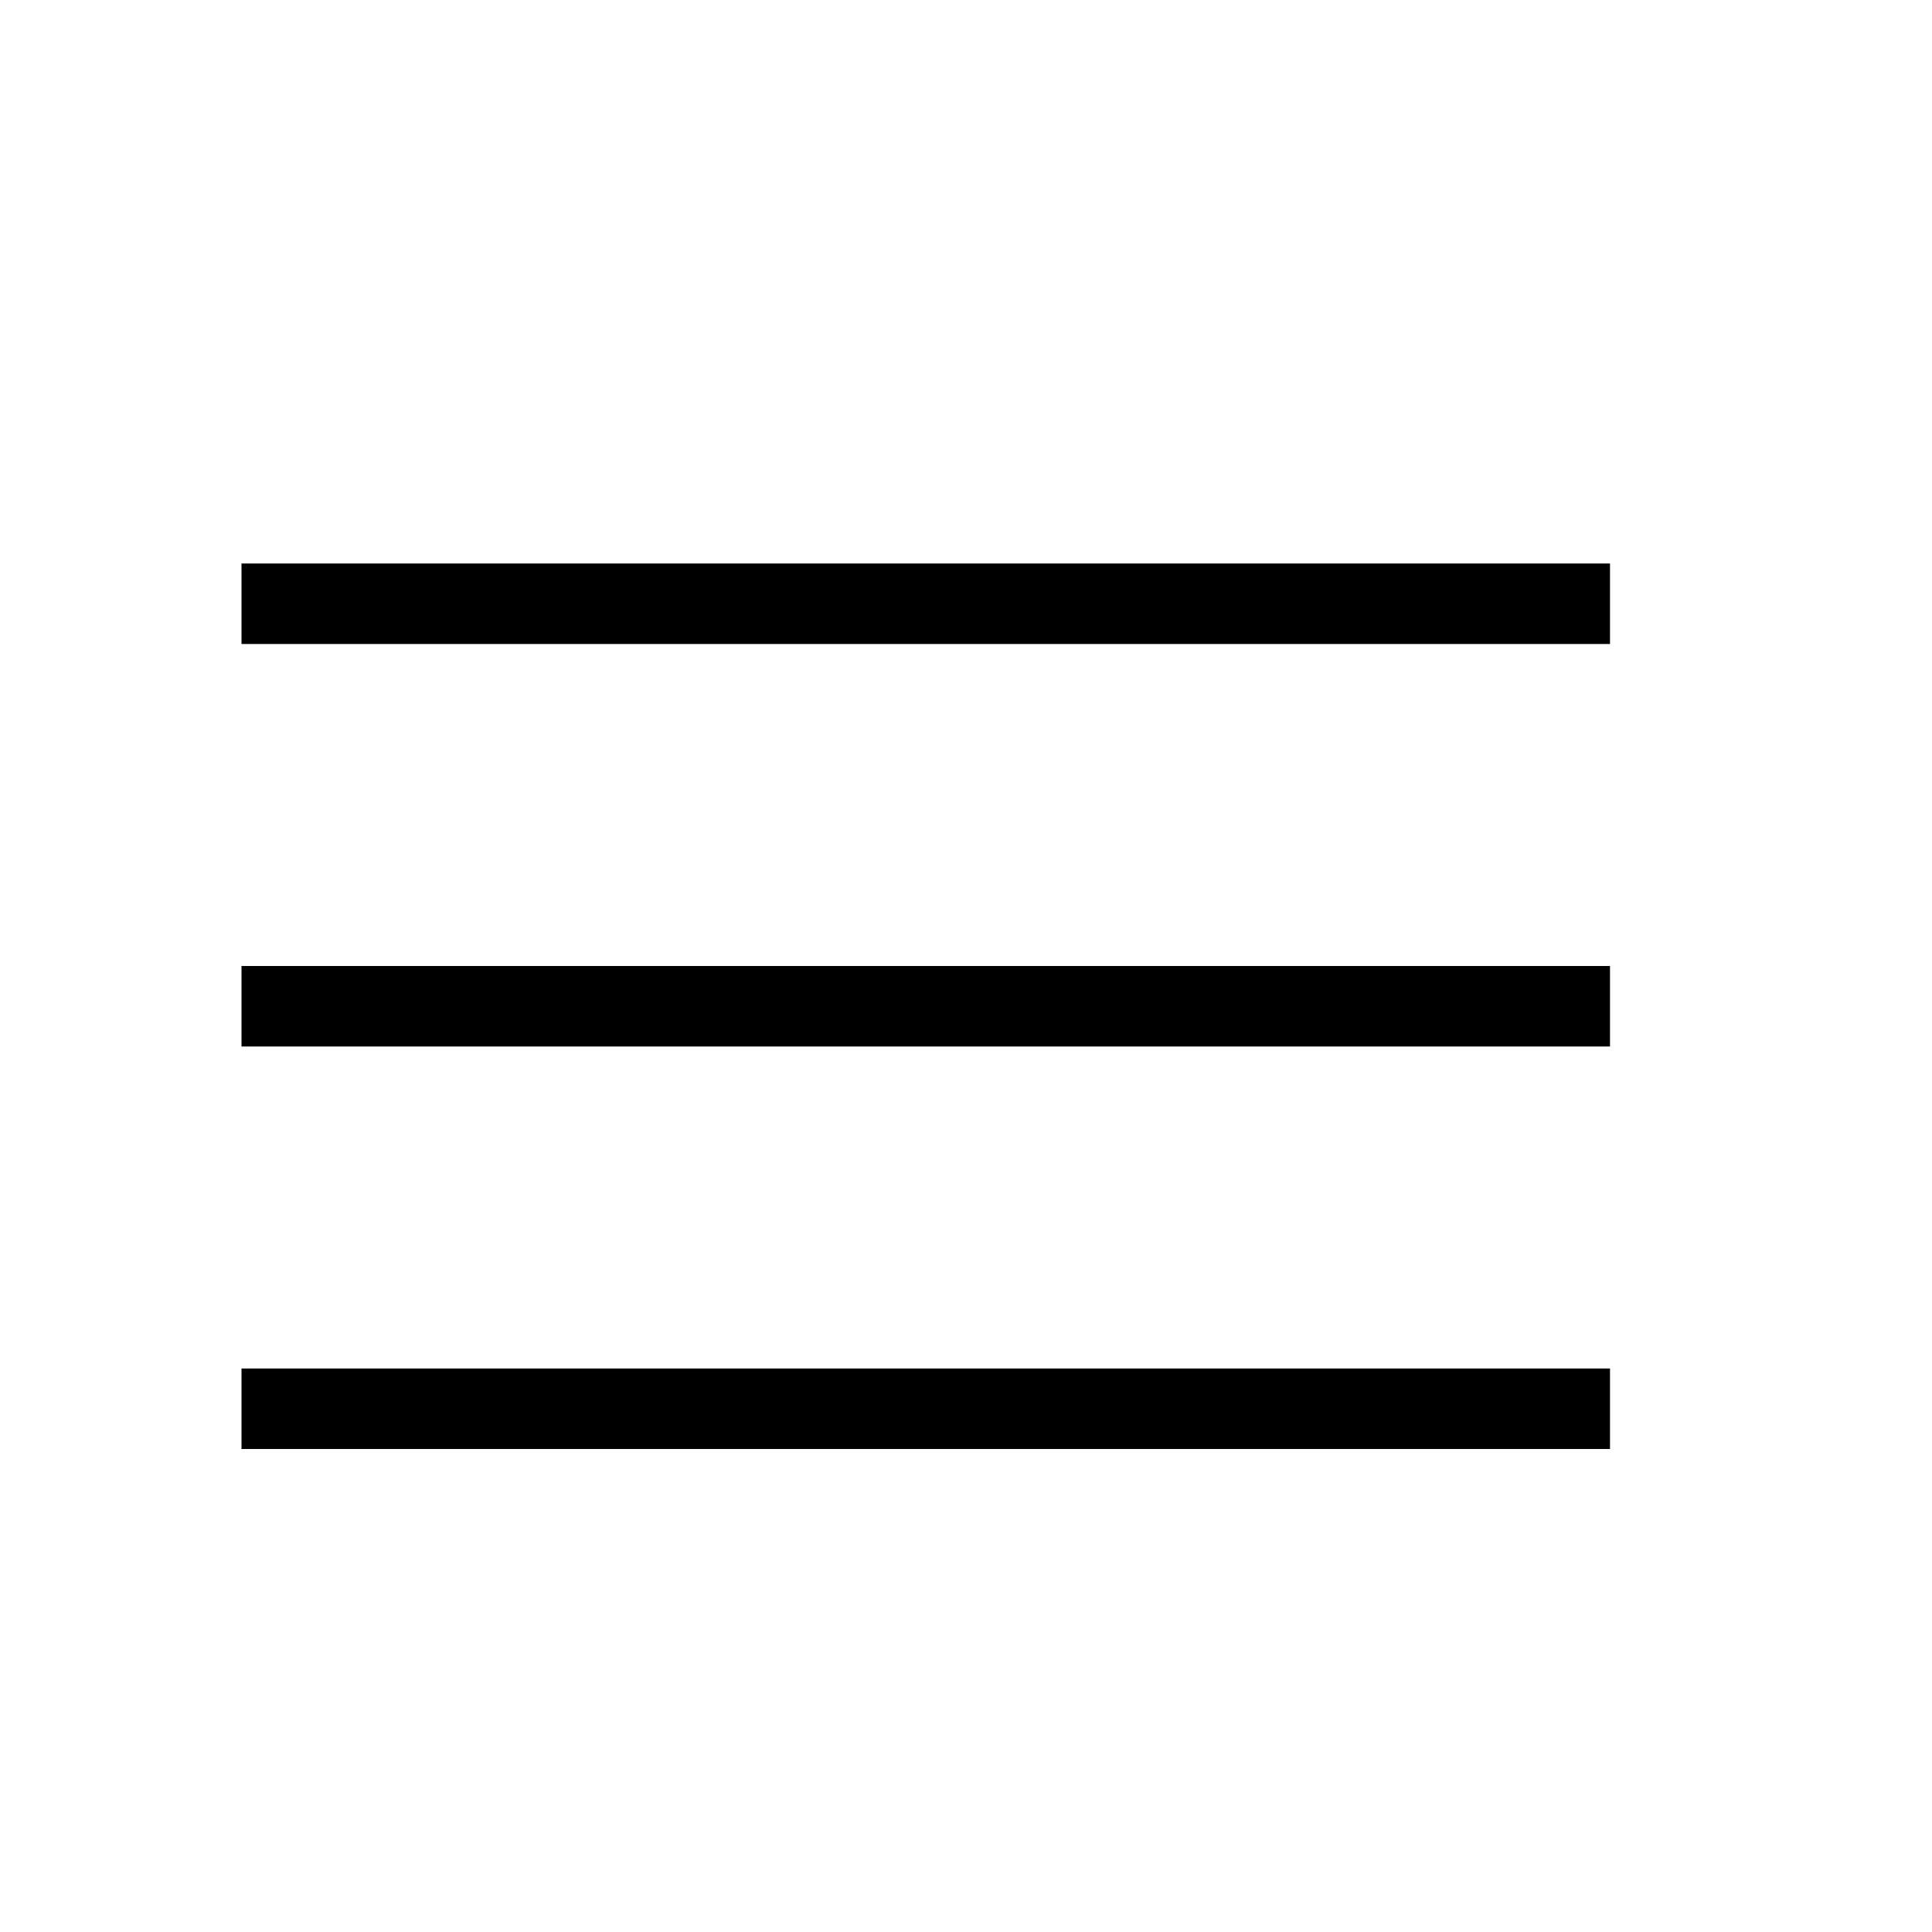
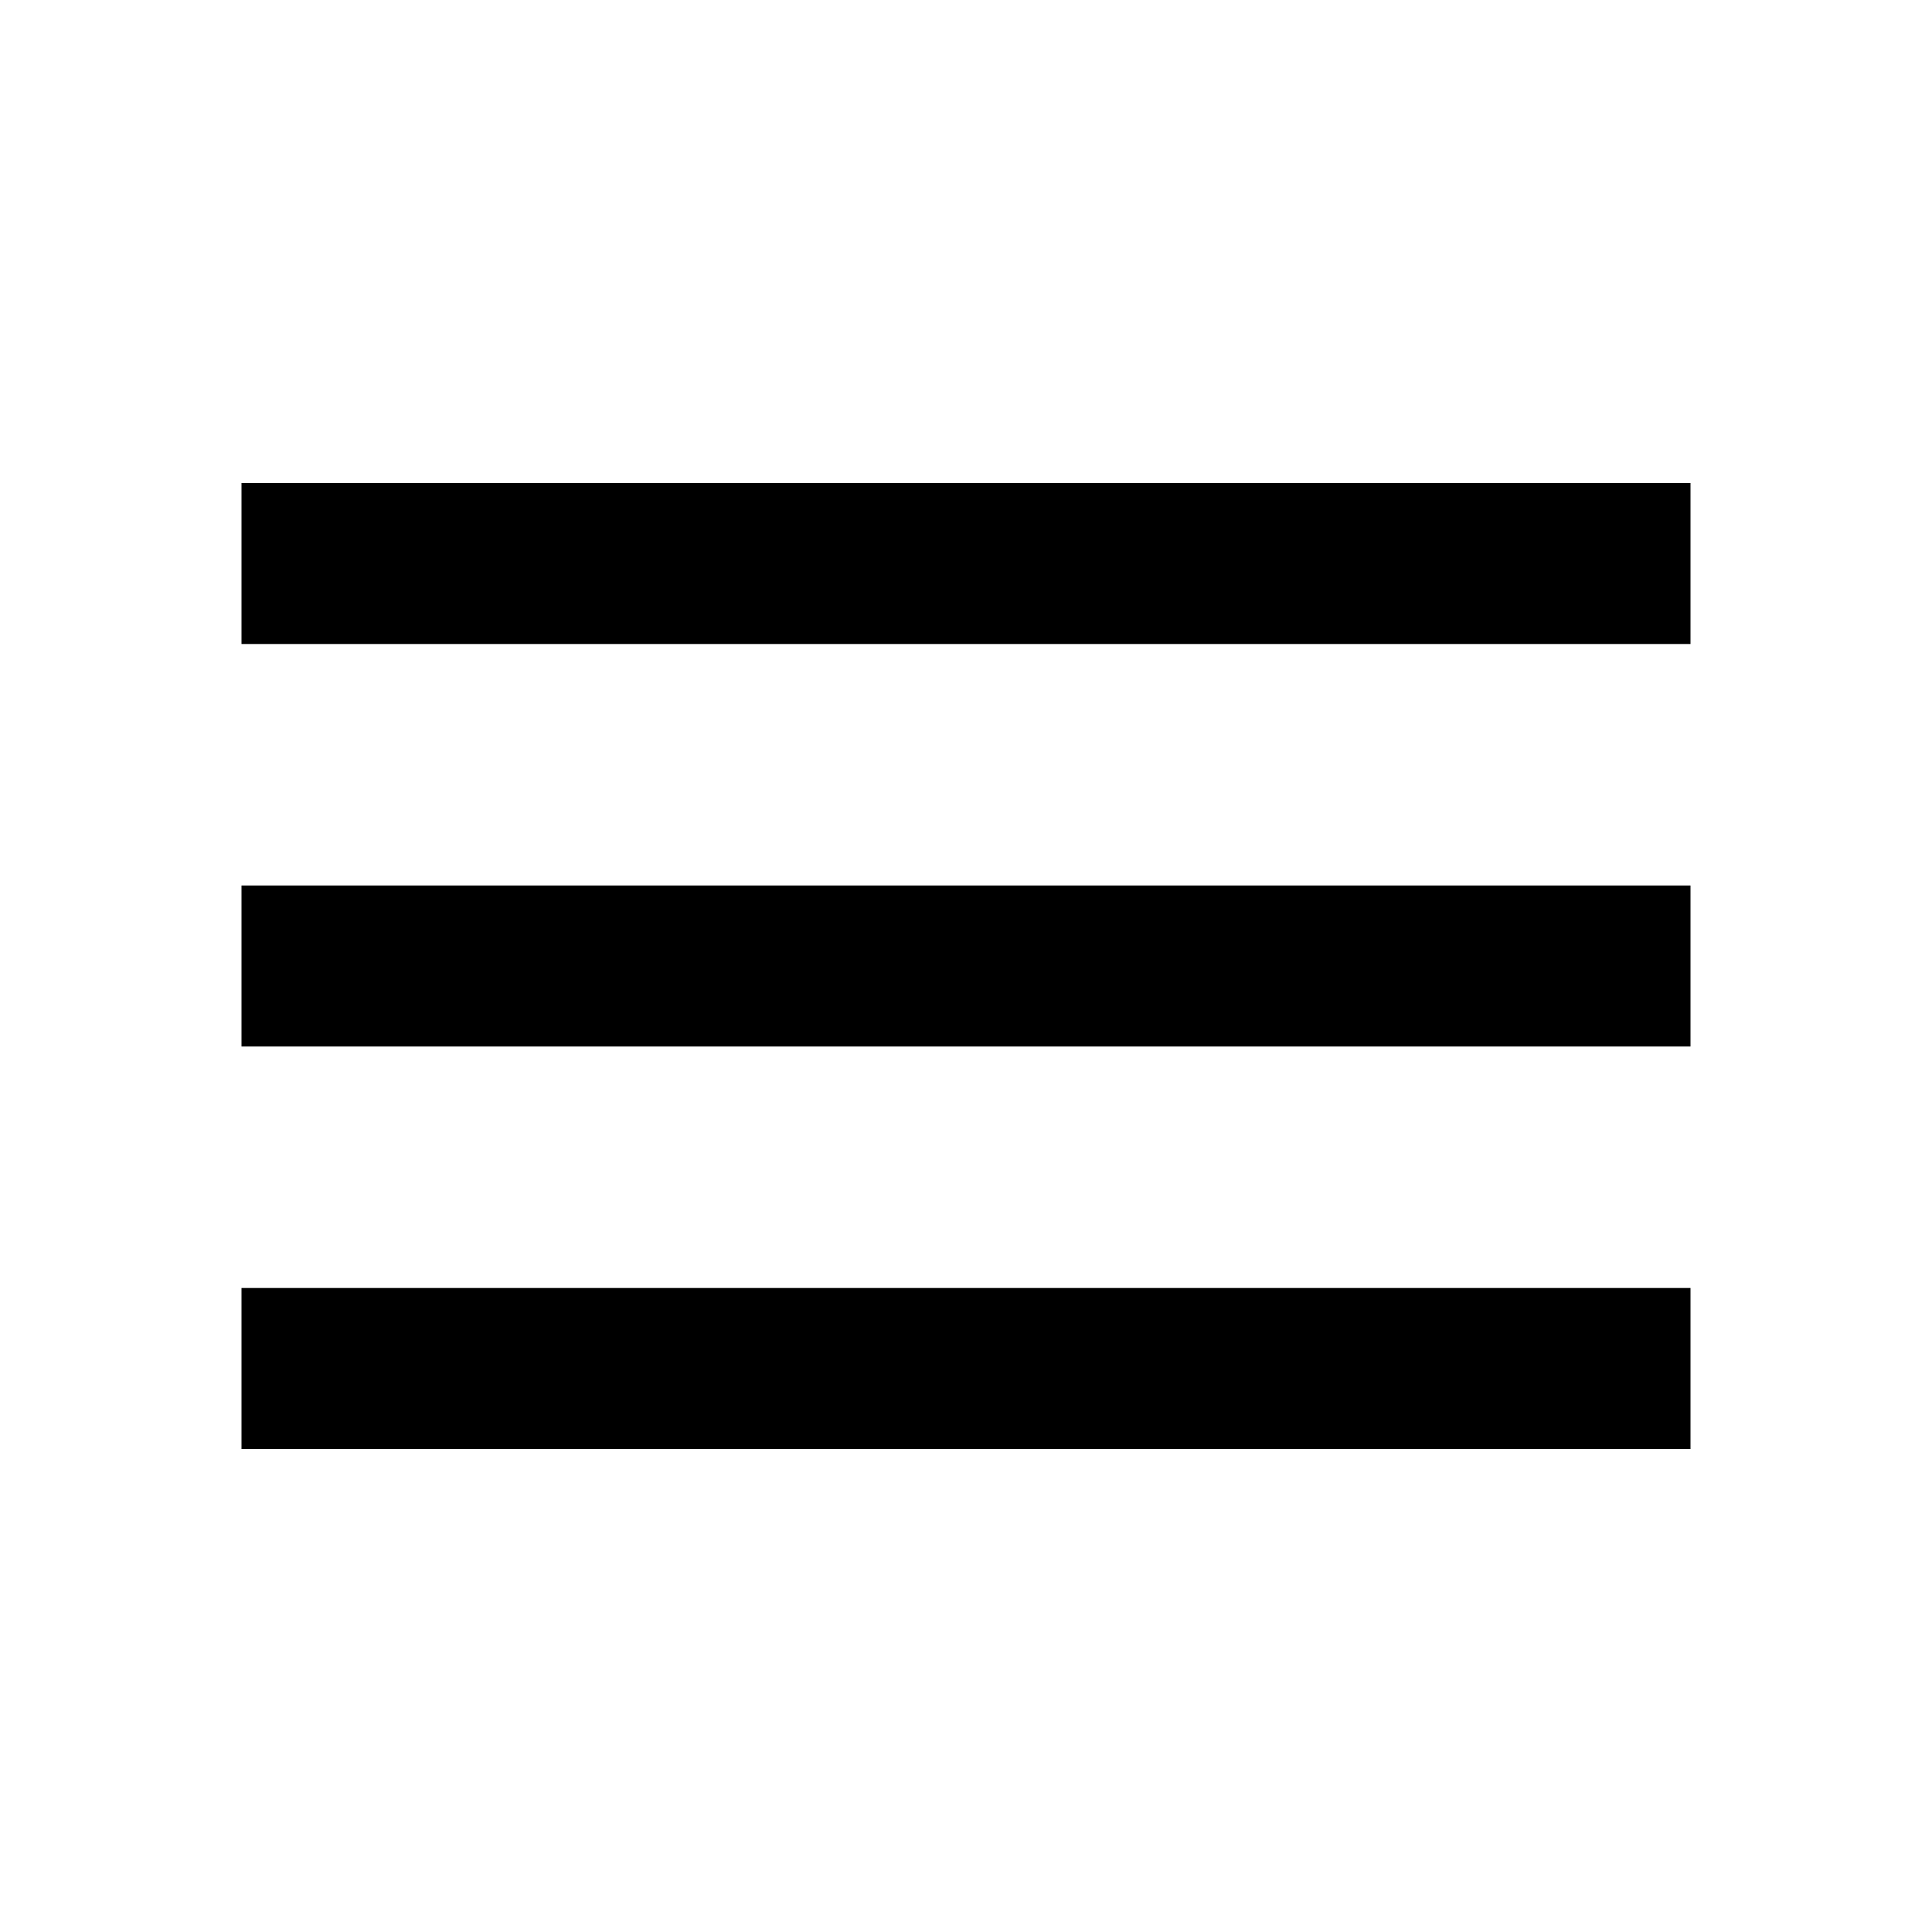
<svg xmlns="http://www.w3.org/2000/svg" viewBox="0 0 24 24">
-   <path d="M3,8V7H20V8H3M20,12V13H3V12H20M3,17H20V18H3V17Z" />
+   <path d="M3,6H21V8H3V6M3,11H21V13H3V11M3,16H21V18H3V16Z" />
</svg>
